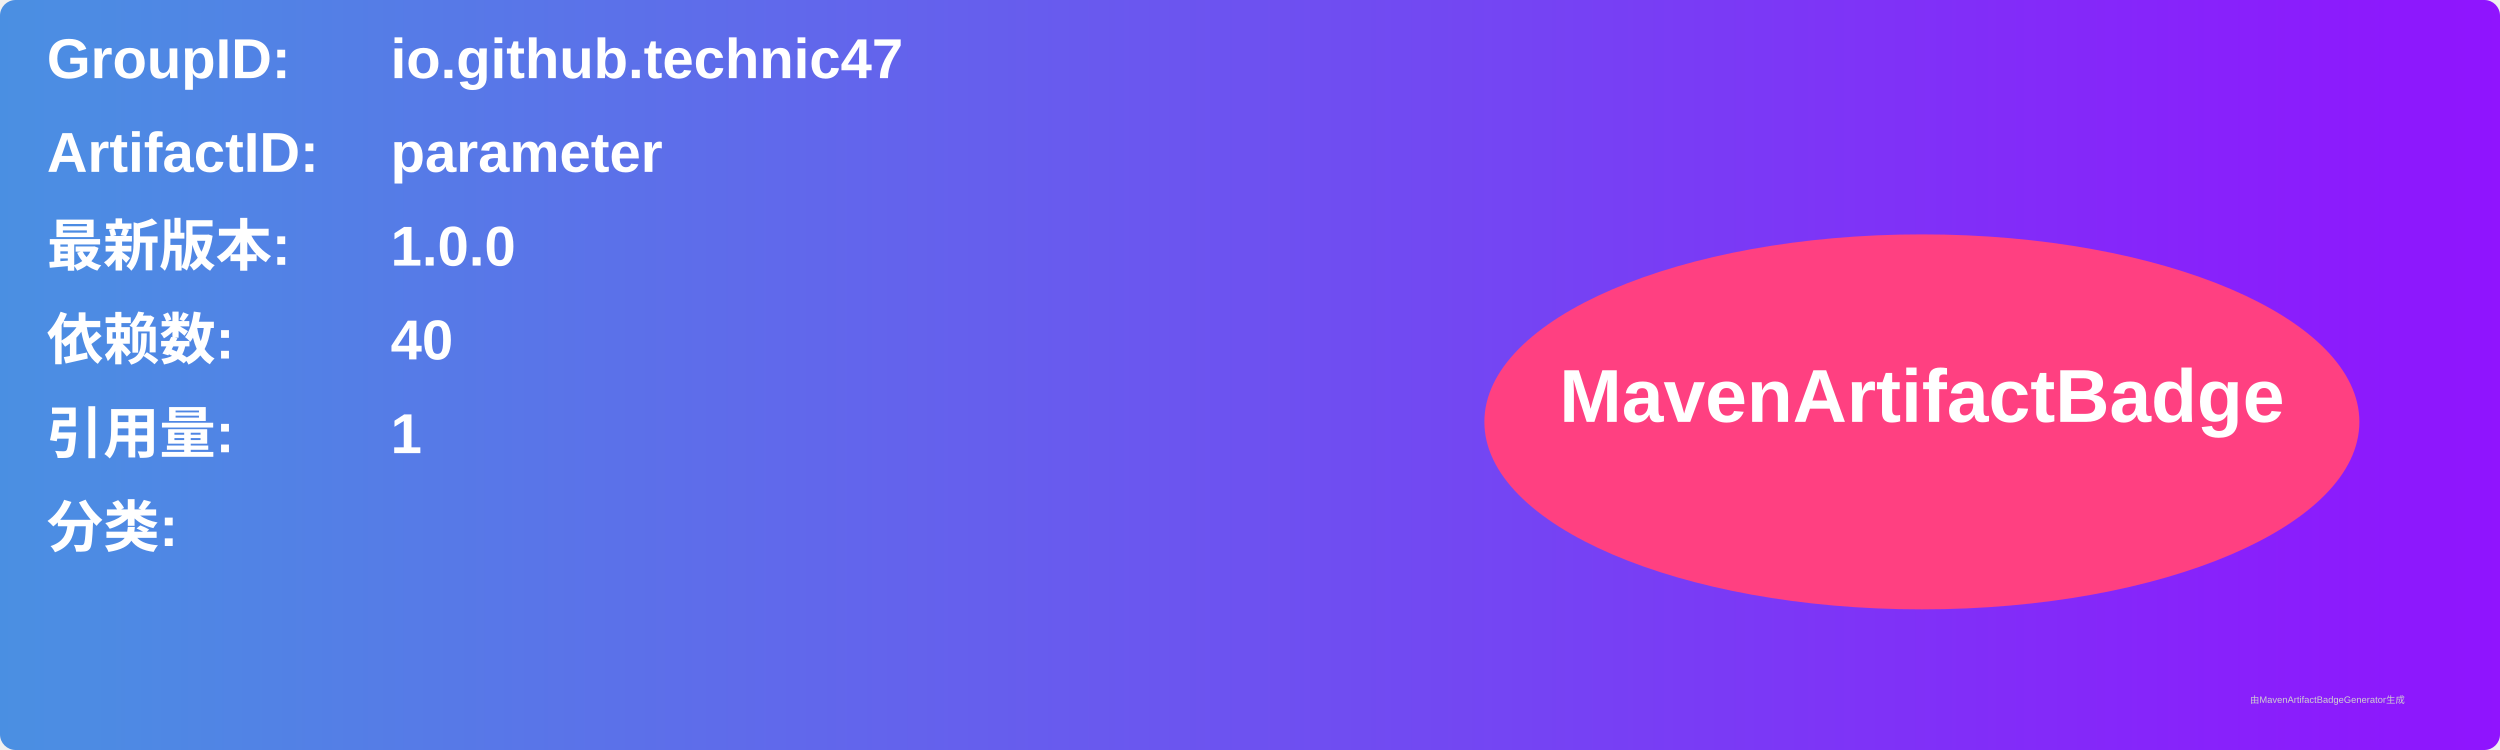
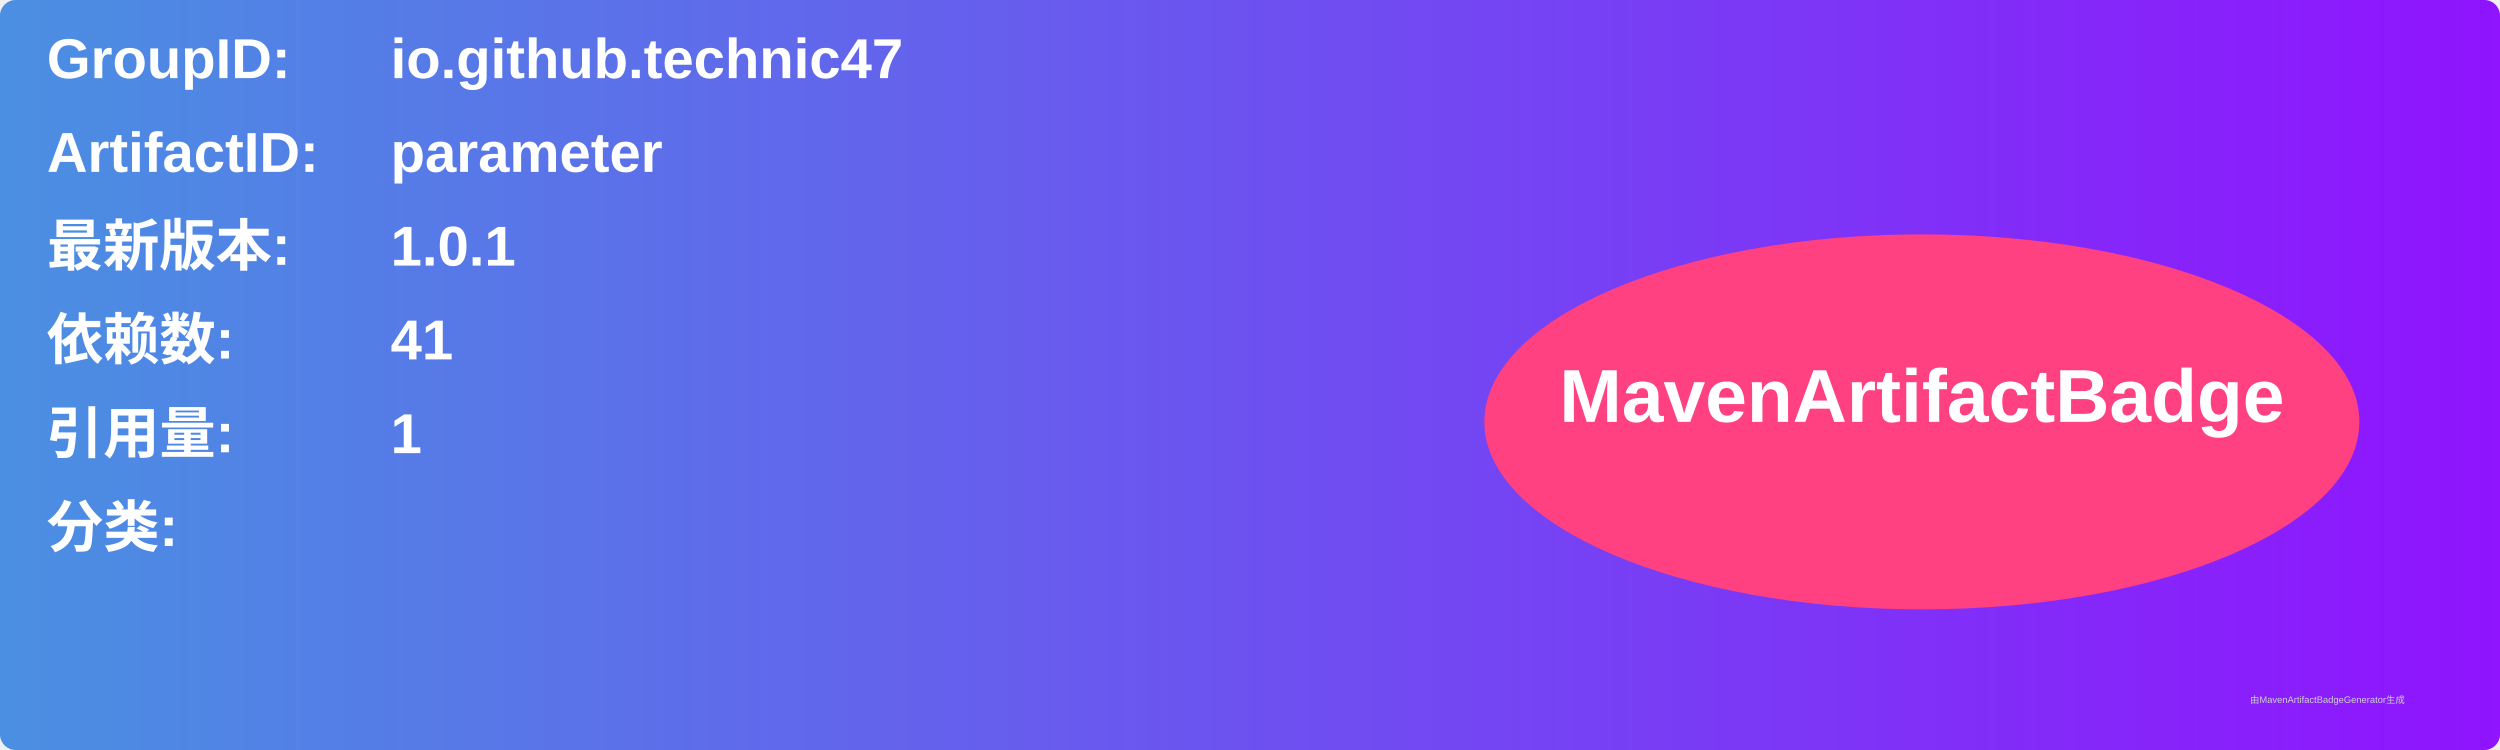
<svg xmlns="http://www.w3.org/2000/svg" width="800" height="240" viewBox="0 0 800 240">
  <linearGradient id="grad" x1="0%" y1="0%" x2="100%" y2="0%">
    <stop offset="0%" stop-color="#4a90e2" />
    <stop offset="100%" stop-color="#9013fe" />
  </linearGradient>
  <rect width="100%" height="100%" rx="5" ry="5" fill="url(#grad)" />
  <g transform="translate(15, 15)">
    <text x="0" y="10" font-family="Arial" font-size="18" fill="white" font-weight="bold" width="260">GroupID:</text>
    <text x="110" y="10" font-family="Arial" font-size="18" fill="white" font-weight="bold" width="460">io.github.technic47</text>
    <text x="0" y="40" font-family="Arial" font-size="18" fill="white" font-weight="bold" width="260">ArtifactID:</text>
    <text x="110" y="40" font-family="Arial" font-size="18" fill="white" font-weight="bold" width="460">parameter</text>
    <text x="0" y="70" font-family="Arial" font-size="18" fill="white" font-weight="bold">最新版本:</text>
    <text x="110" y="70" font-family="Arial" font-size="18" fill="white" font-weight="bold">
-       <tspan font-weight="bold">1.0.0</tspan>
+       <tspan font-weight="bold">1.0.1</tspan>
    </text>
    <text x="0" y="100" font-family="Arial" font-size="18" fill="white" font-weight="bold">依赖数: </text>
    <text x="110" y="100" font-family="Arial" font-size="18" fill="white">
-       <tspan font-weight="bold">40</tspan>
+       <tspan font-weight="bold">41</tspan>
    </text>
    <text x="0" y="130" font-family="Arial" font-size="18" fill="white" font-weight="bold">引用量: </text>
    <text x="110" y="130" font-family="Arial" font-size="18" fill="white">
      <tspan font-weight="bold">1</tspan>
    </text>
    <text x="0" y="160" font-family="Arial" font-size="18" fill="white" font-weight="bold">分类:</text>
    <text x="10" y="190" font-family="Arial" font-size="10" fill="white">
      <tspan font-weight="bold" />
    </text>
    <ellipse cx="600" cy="120" rx="140" ry="60" fill="#ff4081" />
    <text x="600" y="120" text-anchor="middle" font-family="Arial" font-size="24" fill="white" font-weight="bold">MavenArtifactBadge</text>
  </g>
  <text x="720" y="225" font-family="Arial" font-size="3" fill="#d0d0d0">由MavenArtifactBadgeGenerator生成</text>
</svg>
